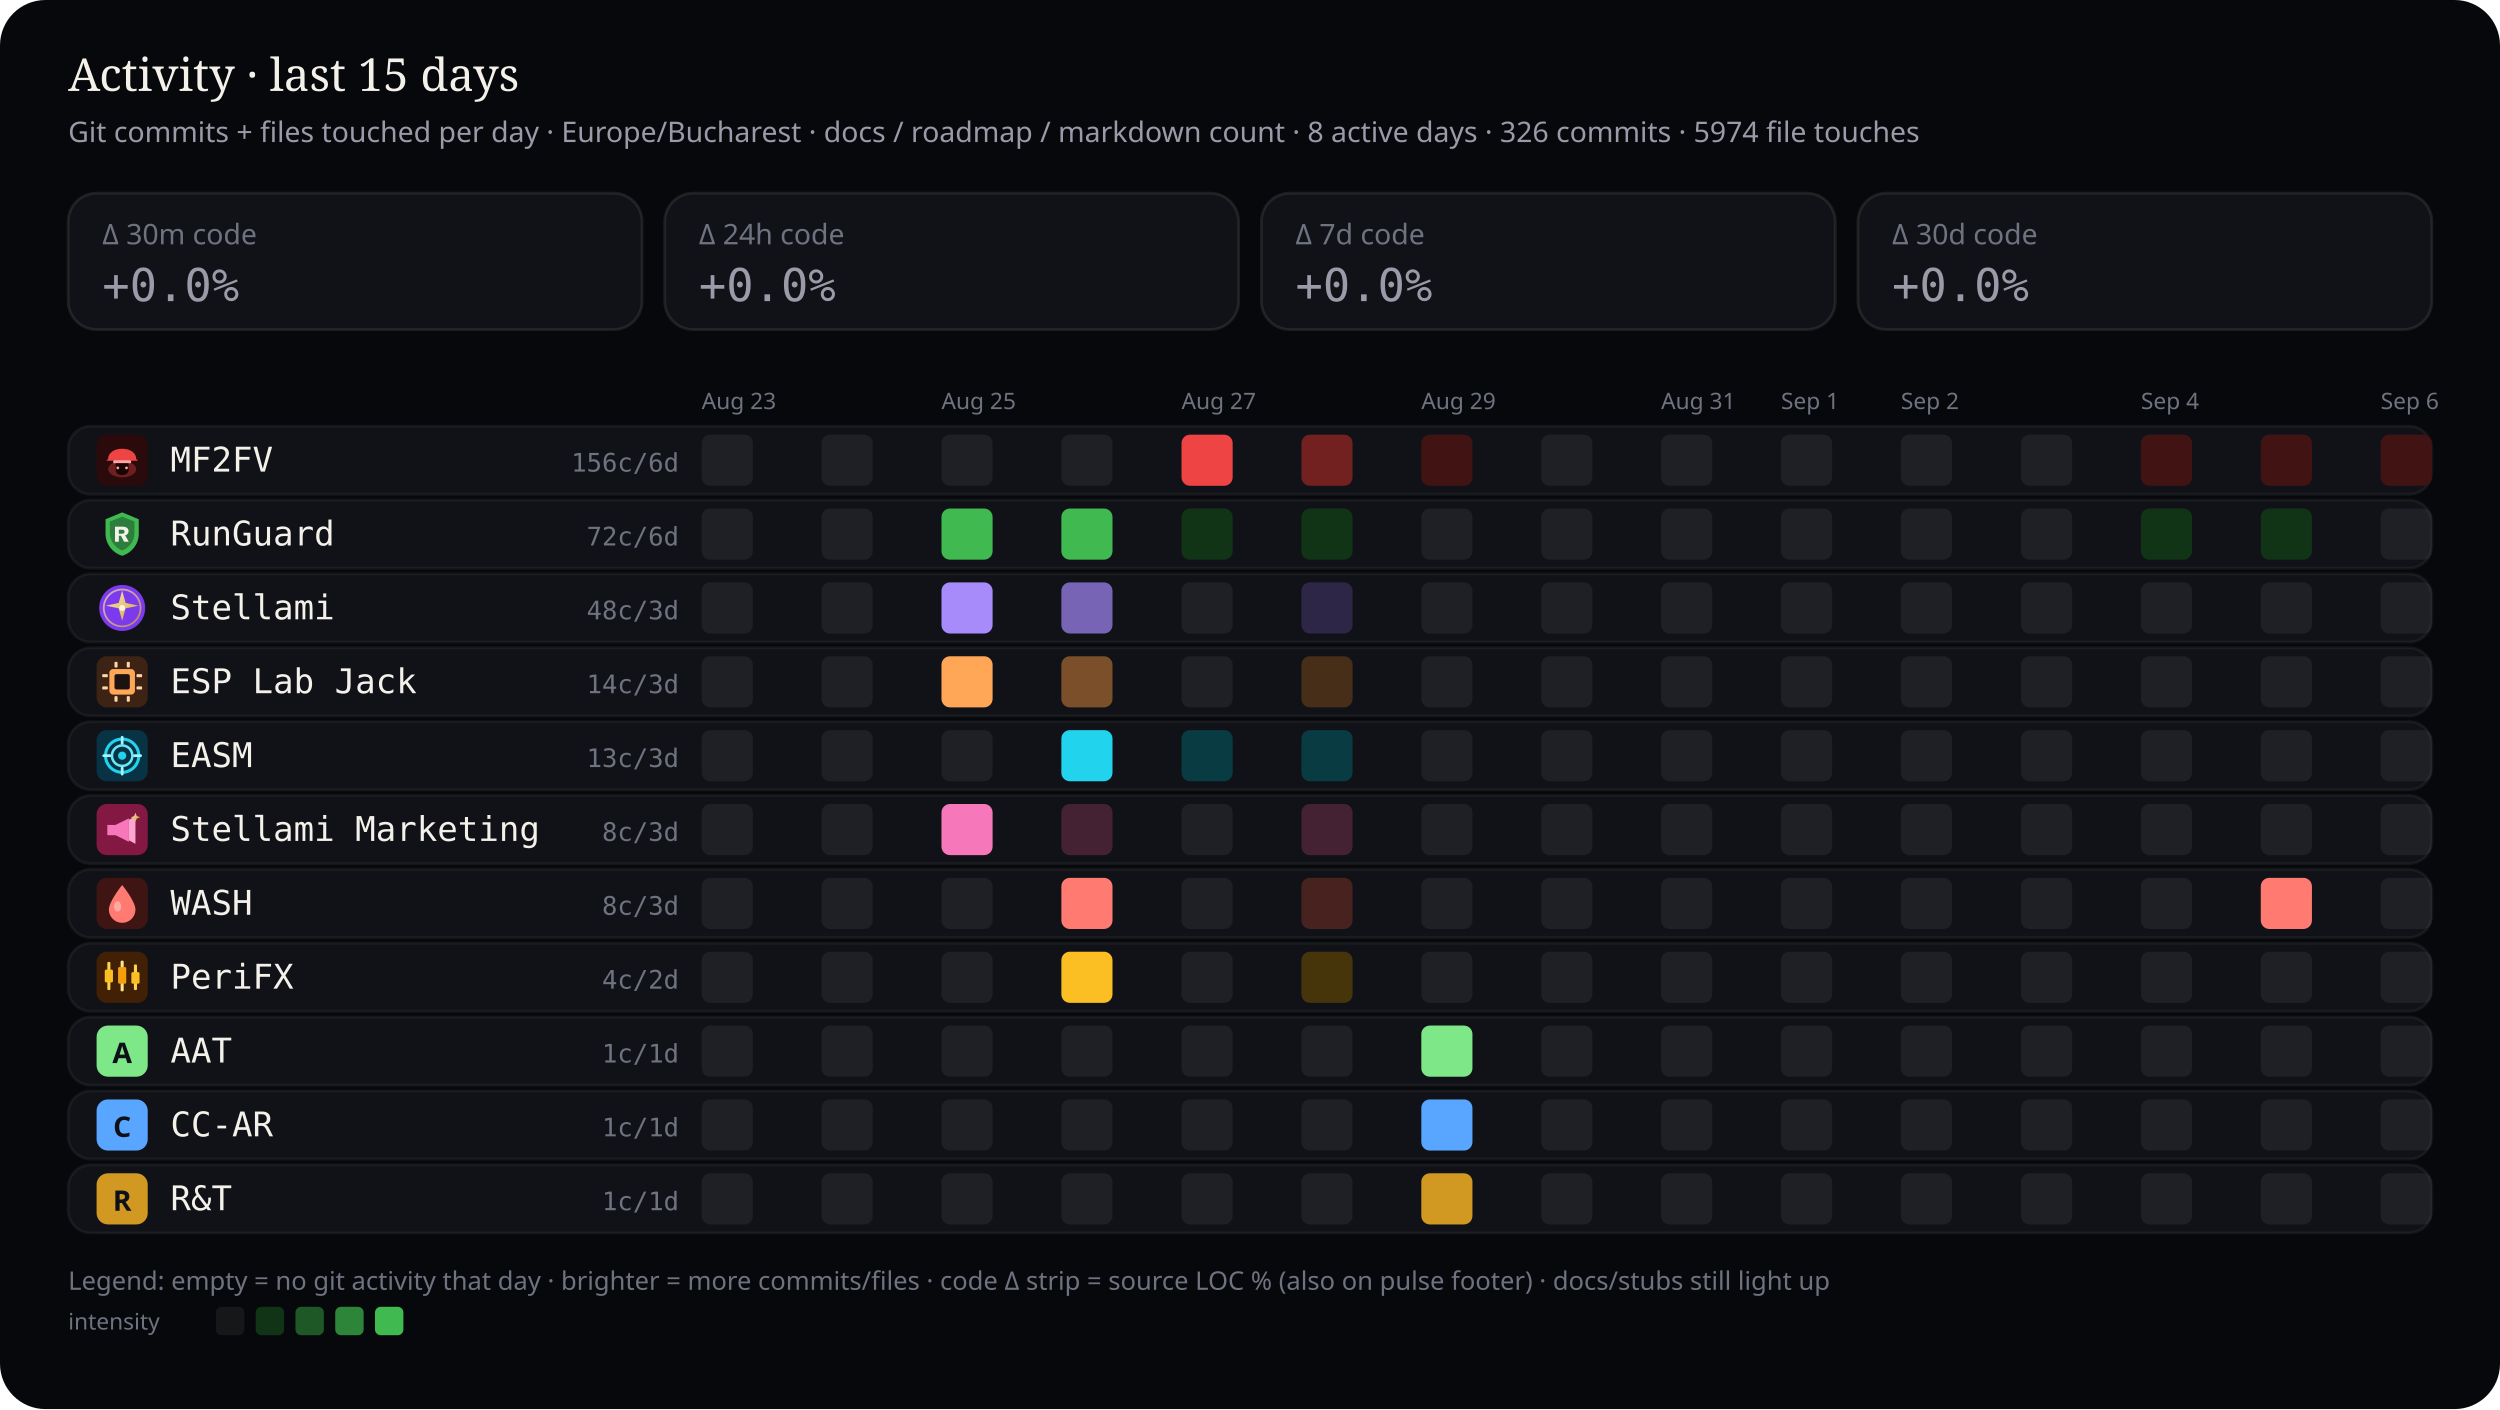
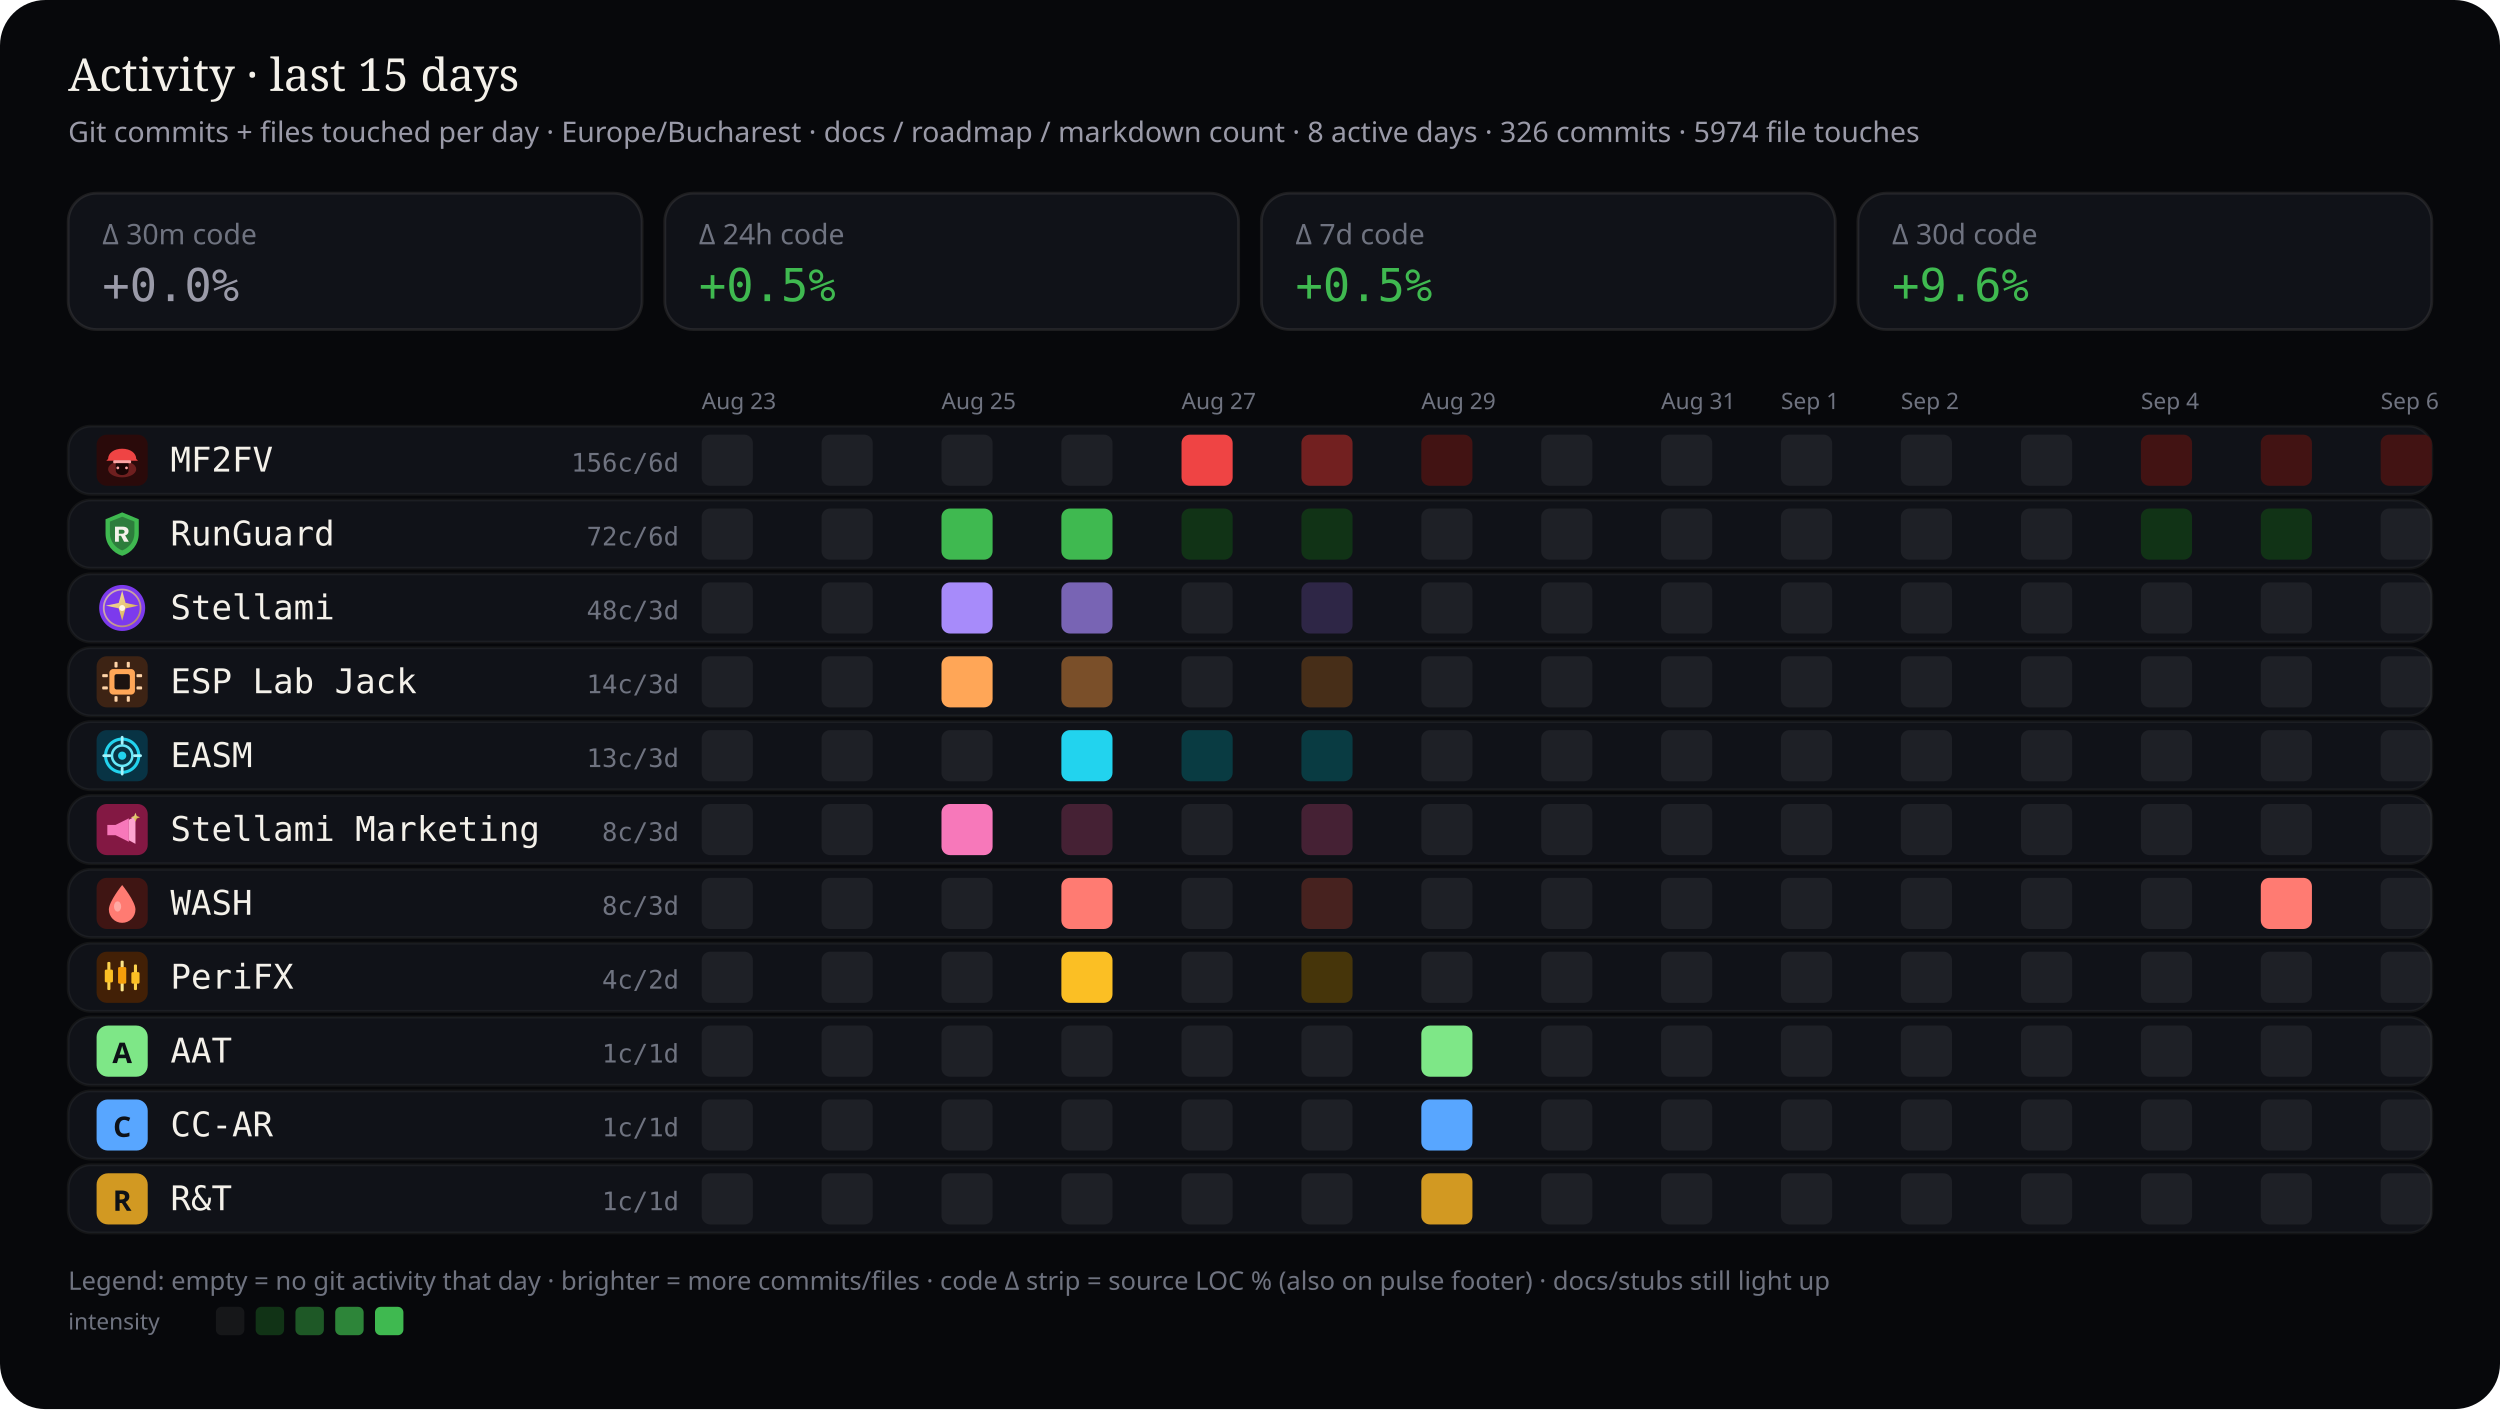
<svg xmlns="http://www.w3.org/2000/svg" viewBox="0 0 880 496" width="880" height="496" role="img" aria-label="Work activity last 15 days by stream — commits and files touched">
  <rect width="880" height="496" rx="16" fill="#07080b" />
  <text x="24" y="32" fill="#f4f1ea" font-size="16" font-family="ui-serif, Georgia, serif">Activity · last 15 days</text>
  <text x="24" y="50" fill="#9a9aa8" font-size="10" font-family="ui-sans-serif, system-ui, sans-serif">Git commits + files touched per day · Europe/Bucharest · docs / roadmap / markdown count · 8 active days · 326 commits · 5974 file touches</text>
  <defs>
    <clipPath id="wc-stream-label">
      <rect x="60.0" y="0" width="132.5" height="496" />
    </clipPath>
  </defs>
  <rect x="24" y="68" width="202" height="48" rx="10" fill="#101218" stroke="rgba(232,228,214,0.10)" />
  <text x="36" y="86" fill="#6f7380" font-size="10" font-family="ui-sans-serif, system-ui, sans-serif">Δ 30m code</text>
  <text x="36" y="106" fill="#9a9aa8" font-size="16" font-family="ui-monospace, SFMono-Regular, monospace">+0.0%</text>
  <rect x="234" y="68" width="202" height="48" rx="10" fill="#101218" stroke="rgba(232,228,214,0.10)" />
  <text x="246" y="86" fill="#6f7380" font-size="10" font-family="ui-sans-serif, system-ui, sans-serif">Δ 24h code</text>
-   <text x="246" y="106" fill="#9a9aa8" font-size="16" font-family="ui-monospace, SFMono-Regular, monospace">+0.0%</text>
+   <text x="246" y="106" fill="#3fb950" font-size="16" font-family="ui-monospace, SFMono-Regular, monospace">+0.5%</text>
  <rect x="444" y="68" width="202" height="48" rx="10" fill="#101218" stroke="rgba(232,228,214,0.10)" />
  <text x="456" y="86" fill="#6f7380" font-size="10" font-family="ui-sans-serif, system-ui, sans-serif">Δ 7d code</text>
-   <text x="456" y="106" fill="#9a9aa8" font-size="16" font-family="ui-monospace, SFMono-Regular, monospace">+0.0%</text>
+   <text x="456" y="106" fill="#3fb950" font-size="16" font-family="ui-monospace, SFMono-Regular, monospace">+0.5%</text>
  <rect x="654" y="68" width="202" height="48" rx="10" fill="#101218" stroke="rgba(232,228,214,0.10)" />
  <text x="666" y="86" fill="#6f7380" font-size="10" font-family="ui-sans-serif, system-ui, sans-serif">Δ 30d code</text>
-   <text x="666" y="106" fill="#9a9aa8" font-size="16" font-family="ui-monospace, SFMono-Regular, monospace">+0.0%</text>
+   <text x="666" y="106" fill="#3fb950" font-size="16" font-family="ui-monospace, SFMono-Regular, monospace">+9.6%</text>
  <text x="247.0" y="144" fill="#6f7380" font-size="8" font-family="ui-sans-serif, system-ui, sans-serif">Aug 23</text>
  <text x="331.4" y="144" fill="#6f7380" font-size="8" font-family="ui-sans-serif, system-ui, sans-serif">Aug 25</text>
  <text x="415.9" y="144" fill="#6f7380" font-size="8" font-family="ui-sans-serif, system-ui, sans-serif">Aug 27</text>
  <text x="500.3" y="144" fill="#6f7380" font-size="8" font-family="ui-sans-serif, system-ui, sans-serif">Aug 29</text>
  <text x="584.7" y="144" fill="#6f7380" font-size="8" font-family="ui-sans-serif, system-ui, sans-serif">Aug 31</text>
  <text x="626.9" y="144" fill="#6f7380" font-size="8" font-family="ui-sans-serif, system-ui, sans-serif">Sep 1</text>
  <text x="669.1" y="144" fill="#6f7380" font-size="8" font-family="ui-sans-serif, system-ui, sans-serif">Sep 2</text>
  <text x="753.6" y="144" fill="#6f7380" font-size="8" font-family="ui-sans-serif, system-ui, sans-serif">Sep 4</text>
  <text x="838.0" y="144" fill="#6f7380" font-size="8" font-family="ui-sans-serif, system-ui, sans-serif">Sep 6</text>
  <rect x="24" y="150" width="832" height="24" rx="8" fill="#101218" stroke="rgba(232,228,214,0.06)" />
  <g id="stream_logo_mf2fv" class="stream_logo" data-stream="mf2fv" transform="translate(34.0,153.0) scale(0.9)" opacity="1.0">
    <rect width="20" height="20" rx="4" fill="#2a0a0a" />
    <ellipse cx="10" cy="13.5" rx="5.5" ry="3.2" fill="#ef4444" opacity=".35" />
    <path fill="#ef4444" d="M4.5 9.5 C4.5 7.2 6.8 5.5 10 5.5 S15.5 7.2 15.5 9.5 L16.2 10.2 H3.8 Z" />
    <rect x="6.5" y="10" width="7" height="1.2" rx="0.4" fill="#fca5a5" />
    <path fill="#1a0505" d="M7.5 11.2 h5 v2.8 c0 1-1.1 1.8-2.5 1.8 s-2.5-.8-2.5-1.8 v-2.8z" />
    <circle cx="8.3" cy="13" r="0.55" fill="#fca5a5" />
    <circle cx="11.7" cy="13" r="0.55" fill="#fca5a5" />
  </g>
  <use class="stream_logo" data-stream="mf2fv" href="#stream_logo_mf2fv" x="34.0" y="153.0" width="18" height="18" opacity="0" />
  <text x="60" y="166" fill="#f4f1ea" font-size="12" font-family="ui-monospace, SFMono-Regular, monospace" clip-path="url(#wc-stream-label)">MF2FV</text>
  <text x="239" y="166" fill="#6f7380" font-size="9" text-anchor="end" font-family="ui-monospace, SFMono-Regular, monospace">156c/6d</text>
  <rect x="247.0" y="153.0" width="18.0" height="18.0" rx="3" fill="rgba(255,255,255,0.06)" />
  <rect x="289.2" y="153.0" width="18.0" height="18.0" rx="3" fill="rgba(255,255,255,0.06)" />
  <rect x="331.4" y="153.0" width="18.0" height="18.0" rx="3" fill="rgba(255,255,255,0.06)" />
  <rect x="373.6" y="153.0" width="18.0" height="18.0" rx="3" fill="rgba(255,255,255,0.06)" />
  <rect x="415.9" y="153.0" width="18.0" height="18.0" rx="3" fill="#ef4444" />
  <rect x="458.1" y="153.0" width="18.0" height="18.0" rx="3" fill="#722020" />
  <rect x="500.3" y="153.0" width="18.0" height="18.0" rx="3" fill="#421313" />
  <rect x="542.5" y="153.0" width="18.0" height="18.0" rx="3" fill="rgba(255,255,255,0.06)" />
  <rect x="584.7" y="153.0" width="18.0" height="18.0" rx="3" fill="rgba(255,255,255,0.06)" />
  <rect x="626.9" y="153.0" width="18.0" height="18.0" rx="3" fill="rgba(255,255,255,0.06)" />
  <rect x="669.1" y="153.0" width="18.0" height="18.0" rx="3" fill="rgba(255,255,255,0.06)" />
  <rect x="711.4" y="153.0" width="18.0" height="18.0" rx="3" fill="rgba(255,255,255,0.06)" />
  <rect x="753.6" y="153.0" width="18.0" height="18.0" rx="3" fill="#421313" />
  <rect x="795.8" y="153.0" width="18.0" height="18.0" rx="3" fill="#421313" />
  <rect x="838.0" y="153.0" width="18.0" height="18.0" rx="3" fill="#421313" />
  <rect x="24" y="176" width="832" height="24" rx="8" fill="#101218" stroke="rgba(232,228,214,0.06)" />
  <g id="stream_logo_runguard" class="stream_logo" data-stream="runguard" transform="translate(34.0,179.0) scale(0.9)" opacity="1.0">
    <path fill="#3fb950" d="M10 1.5 L16.5 4.2 V9.8 C16.5 14.1 13.6 17.4 10 18.5 C6.4 17.4 3.5 14.1 3.5 9.8 V4.2 Z" />
    <path fill="#0d1117" fill-opacity=".35" d="M10 3.2 L14.8 5.1 V9.7 C14.8 12.9 12.6 15.4 10 16.4 C7.4 15.4 5.2 12.9 5.2 9.7 V5.1 Z" />
    <path fill="#f4f1ea" d="M7.2 7.1h3.1c1.35 0 2.2.7 2.2 1.75 0 .85-.5 1.45-1.35 1.65L12.6 13h-1.85l-1.2-2.35H8.7V13H7.2V7.1zm1.5 1.2v1.55h1.35c.55 0 .9-.28.9-.75s-.35-.8-.9-.8H8.7z" />
  </g>
  <use class="stream_logo" data-stream="runguard" href="#stream_logo_runguard" x="34.0" y="179.0" width="18" height="18" opacity="0" />
  <text x="60" y="192" fill="#f4f1ea" font-size="12" font-family="ui-monospace, SFMono-Regular, monospace" clip-path="url(#wc-stream-label)">RunGuard</text>
  <text x="239" y="192" fill="#6f7380" font-size="9" text-anchor="end" font-family="ui-monospace, SFMono-Regular, monospace">72c/6d</text>
  <rect x="247.0" y="179.0" width="18.0" height="18.0" rx="3" fill="rgba(255,255,255,0.06)" />
  <rect x="289.2" y="179.0" width="18.0" height="18.0" rx="3" fill="rgba(255,255,255,0.06)" />
  <rect x="331.4" y="179.0" width="18.0" height="18.0" rx="3" fill="#3fb950" />
  <rect x="373.6" y="179.0" width="18.0" height="18.0" rx="3" fill="#3fb950" />
  <rect x="415.9" y="179.0" width="18.0" height="18.0" rx="3" fill="#113316" />
  <rect x="458.1" y="179.0" width="18.0" height="18.0" rx="3" fill="#113316" />
  <rect x="500.3" y="179.0" width="18.0" height="18.0" rx="3" fill="rgba(255,255,255,0.06)" />
  <rect x="542.5" y="179.0" width="18.0" height="18.0" rx="3" fill="rgba(255,255,255,0.06)" />
  <rect x="584.7" y="179.0" width="18.0" height="18.0" rx="3" fill="rgba(255,255,255,0.06)" />
  <rect x="626.9" y="179.0" width="18.0" height="18.0" rx="3" fill="rgba(255,255,255,0.06)" />
  <rect x="669.1" y="179.0" width="18.0" height="18.0" rx="3" fill="rgba(255,255,255,0.06)" />
  <rect x="711.4" y="179.0" width="18.0" height="18.0" rx="3" fill="rgba(255,255,255,0.06)" />
  <rect x="753.6" y="179.0" width="18.0" height="18.0" rx="3" fill="#113316" />
  <rect x="795.8" y="179.0" width="18.0" height="18.0" rx="3" fill="#113316" />
  <rect x="838.0" y="179.0" width="18.0" height="18.0" rx="3" fill="rgba(255,255,255,0.06)" />
  <rect x="24" y="202" width="832" height="24" rx="8" fill="#101218" stroke="rgba(232,228,214,0.06)" />
  <g id="stream_logo_stellami" class="stream_logo" data-stream="stellami" transform="translate(34.0,205.0) scale(0.9)" opacity="1.0">
    <defs>
      <linearGradient id="stream_logo_stellami-stellami-gold" x1="0%" y1="0%" x2="100%" y2="100%">
        <stop offset="0%" stop-color="#f5e6a8" />
        <stop offset="55%" stop-color="#e8c57a" />
        <stop offset="100%" stop-color="#c9a227" />
      </linearGradient>
    </defs>
    <circle cx="10" cy="10" r="9" fill="#7c3aed" />
    <circle cx="10" cy="10" r="7.2" fill="none" stroke="url(#stream_logo_stellami-stellami-gold)" stroke-width="0.7" opacity=".7" />
    <path fill="url(#stream_logo_stellami-stellami-gold)" d="M10 3.2 L11.35 8.05 L16.4 9.1 L11.35 10.15 L10 15 L8.65 10.15 L3.6 9.1 L8.65 8.05 Z" />
    <circle cx="10" cy="10" r="1.15" fill="#fff8e8" />
  </g>
  <use class="stream_logo" data-stream="stellami" href="#stream_logo_stellami" x="34.0" y="205.0" width="18" height="18" opacity="0" />
  <text x="60" y="218" fill="#f4f1ea" font-size="12" font-family="ui-monospace, SFMono-Regular, monospace" clip-path="url(#wc-stream-label)">Stellami</text>
  <text x="239" y="218" fill="#6f7380" font-size="9" text-anchor="end" font-family="ui-monospace, SFMono-Regular, monospace">48c/3d</text>
  <rect x="247.0" y="205.0" width="18.0" height="18.0" rx="3" fill="rgba(255,255,255,0.06)" />
  <rect x="289.2" y="205.0" width="18.0" height="18.0" rx="3" fill="rgba(255,255,255,0.06)" />
  <rect x="331.4" y="205.0" width="18.0" height="18.0" rx="3" fill="#a78bfa" />
  <rect x="373.6" y="205.0" width="18.0" height="18.0" rx="3" fill="#7864b4" />
  <rect x="415.9" y="205.0" width="18.0" height="18.0" rx="3" fill="rgba(255,255,255,0.06)" />
  <rect x="458.1" y="205.0" width="18.0" height="18.0" rx="3" fill="#2e2646" />
  <rect x="500.3" y="205.0" width="18.0" height="18.0" rx="3" fill="rgba(255,255,255,0.06)" />
  <rect x="542.5" y="205.0" width="18.0" height="18.0" rx="3" fill="rgba(255,255,255,0.06)" />
  <rect x="584.7" y="205.0" width="18.0" height="18.0" rx="3" fill="rgba(255,255,255,0.06)" />
  <rect x="626.9" y="205.0" width="18.0" height="18.0" rx="3" fill="rgba(255,255,255,0.06)" />
  <rect x="669.1" y="205.0" width="18.0" height="18.0" rx="3" fill="rgba(255,255,255,0.06)" />
  <rect x="711.4" y="205.0" width="18.0" height="18.0" rx="3" fill="rgba(255,255,255,0.06)" />
  <rect x="753.6" y="205.0" width="18.0" height="18.0" rx="3" fill="rgba(255,255,255,0.06)" />
  <rect x="795.8" y="205.0" width="18.0" height="18.0" rx="3" fill="rgba(255,255,255,0.06)" />
  <rect x="838.0" y="205.0" width="18.0" height="18.0" rx="3" fill="rgba(255,255,255,0.06)" />
  <rect x="24" y="228" width="832" height="24" rx="8" fill="#101218" stroke="rgba(232,228,214,0.06)" />
  <g id="stream_logo_esp-lab-jack" class="stream_logo" data-stream="esp-lab-jack" transform="translate(34.0,231.0) scale(0.9)" opacity="1.0">
    <rect width="20" height="20" rx="4" fill="#3d2314" />
    <rect x="5" y="5" width="10" height="10" rx="1.5" fill="#ffa657" />
    <rect x="7" y="7" width="6" height="6" rx="0.8" fill="#1c1210" />
    <rect x="2.2" y="7" width="2.2" height="1.2" rx="0.3" fill="#ffd4a8" />
    <rect x="2.2" y="11.8" width="2.2" height="1.2" rx="0.3" fill="#ffd4a8" />
    <rect x="15.6" y="7" width="2.2" height="1.2" rx="0.3" fill="#ffd4a8" />
    <rect x="15.6" y="11.8" width="2.2" height="1.2" rx="0.3" fill="#ffd4a8" />
    <rect x="7" y="2.2" width="1.2" height="2.2" rx="0.3" fill="#ffd4a8" />
    <rect x="11.8" y="2.2" width="1.2" height="2.2" rx="0.3" fill="#ffd4a8" />
    <rect x="7" y="15.6" width="1.2" height="2.2" rx="0.3" fill="#ffd4a8" />
    <rect x="11.8" y="15.6" width="1.2" height="2.2" rx="0.3" fill="#ffd4a8" />
  </g>
  <use class="stream_logo" data-stream="esp-lab-jack" href="#stream_logo_esp-lab-jack" x="34.0" y="231.0" width="18" height="18" opacity="0" />
  <text x="60" y="244" fill="#f4f1ea" font-size="12" font-family="ui-monospace, SFMono-Regular, monospace" clip-path="url(#wc-stream-label)">ESP Lab Jack</text>
  <text x="239" y="244" fill="#6f7380" font-size="9" text-anchor="end" font-family="ui-monospace, SFMono-Regular, monospace">14c/3d</text>
  <rect x="247.0" y="231.0" width="18.0" height="18.0" rx="3" fill="rgba(255,255,255,0.06)" />
  <rect x="289.2" y="231.0" width="18.0" height="18.0" rx="3" fill="rgba(255,255,255,0.06)" />
  <rect x="331.4" y="231.0" width="18.0" height="18.0" rx="3" fill="#ffa657" />
  <rect x="373.6" y="231.0" width="18.0" height="18.0" rx="3" fill="#7a4f29" />
  <rect x="415.9" y="231.0" width="18.0" height="18.0" rx="3" fill="rgba(255,255,255,0.06)" />
  <rect x="458.1" y="231.0" width="18.0" height="18.0" rx="3" fill="#472e18" />
  <rect x="500.3" y="231.0" width="18.0" height="18.0" rx="3" fill="rgba(255,255,255,0.06)" />
  <rect x="542.5" y="231.0" width="18.0" height="18.0" rx="3" fill="rgba(255,255,255,0.06)" />
  <rect x="584.7" y="231.0" width="18.0" height="18.0" rx="3" fill="rgba(255,255,255,0.06)" />
  <rect x="626.9" y="231.0" width="18.0" height="18.0" rx="3" fill="rgba(255,255,255,0.06)" />
  <rect x="669.1" y="231.0" width="18.0" height="18.0" rx="3" fill="rgba(255,255,255,0.06)" />
  <rect x="711.4" y="231.0" width="18.0" height="18.0" rx="3" fill="rgba(255,255,255,0.06)" />
  <rect x="753.6" y="231.0" width="18.0" height="18.0" rx="3" fill="rgba(255,255,255,0.06)" />
  <rect x="795.8" y="231.0" width="18.0" height="18.0" rx="3" fill="rgba(255,255,255,0.06)" />
  <rect x="838.0" y="231.0" width="18.0" height="18.0" rx="3" fill="rgba(255,255,255,0.06)" />
  <rect x="24" y="254" width="832" height="24" rx="8" fill="#101218" stroke="rgba(232,228,214,0.06)" />
  <g id="stream_logo_easm" class="stream_logo" data-stream="easm" transform="translate(34.0,257.0) scale(0.9)" opacity="1.0">
    <rect width="20" height="20" rx="4" fill="#083344" />
    <circle cx="10" cy="10" r="6.5" fill="none" stroke="#22d3ee" stroke-width="1.2" />
    <circle cx="10" cy="10" r="4" fill="none" stroke="#67e8f9" stroke-width="1" />
    <circle cx="10" cy="10" r="1.6" fill="#22d3ee" />
    <path d="M10 2.8 V5.2 M10 14.8 V17.2 M2.8 10 H5.2 M14.8 10 H17.2" stroke="#a5f3fc" stroke-width="1.1" stroke-linecap="round" />
  </g>
  <use class="stream_logo" data-stream="easm" href="#stream_logo_easm" x="34.0" y="257.0" width="18" height="18" opacity="0" />
  <text x="60" y="270" fill="#f4f1ea" font-size="12" font-family="ui-monospace, SFMono-Regular, monospace" clip-path="url(#wc-stream-label)">EASM</text>
  <text x="239" y="270" fill="#6f7380" font-size="9" text-anchor="end" font-family="ui-monospace, SFMono-Regular, monospace">13c/3d</text>
  <rect x="247.0" y="257.0" width="18.0" height="18.0" rx="3" fill="rgba(255,255,255,0.06)" />
  <rect x="289.2" y="257.0" width="18.0" height="18.0" rx="3" fill="rgba(255,255,255,0.06)" />
  <rect x="331.4" y="257.0" width="18.0" height="18.0" rx="3" fill="rgba(255,255,255,0.06)" />
  <rect x="373.6" y="257.0" width="18.0" height="18.0" rx="3" fill="#22d3ee" />
  <rect x="415.9" y="257.0" width="18.0" height="18.0" rx="3" fill="#093b42" />
  <rect x="458.1" y="257.0" width="18.0" height="18.0" rx="3" fill="#093b42" />
  <rect x="500.3" y="257.0" width="18.0" height="18.0" rx="3" fill="rgba(255,255,255,0.06)" />
  <rect x="542.5" y="257.0" width="18.0" height="18.0" rx="3" fill="rgba(255,255,255,0.06)" />
  <rect x="584.7" y="257.0" width="18.0" height="18.0" rx="3" fill="rgba(255,255,255,0.06)" />
  <rect x="626.9" y="257.0" width="18.0" height="18.0" rx="3" fill="rgba(255,255,255,0.06)" />
  <rect x="669.1" y="257.0" width="18.0" height="18.0" rx="3" fill="rgba(255,255,255,0.06)" />
  <rect x="711.4" y="257.0" width="18.0" height="18.0" rx="3" fill="rgba(255,255,255,0.06)" />
  <rect x="753.6" y="257.0" width="18.0" height="18.0" rx="3" fill="rgba(255,255,255,0.06)" />
  <rect x="795.8" y="257.0" width="18.0" height="18.0" rx="3" fill="rgba(255,255,255,0.06)" />
  <rect x="838.0" y="257.0" width="18.0" height="18.0" rx="3" fill="rgba(255,255,255,0.06)" />
  <rect x="24" y="280" width="832" height="24" rx="8" fill="#101218" stroke="rgba(232,228,214,0.06)" />
  <g id="stream_logo_stellami-marketing" class="stream_logo" data-stream="stellami-marketing" transform="translate(34.0,283.0) scale(0.9)" opacity="1.0">
    <defs>
      <linearGradient id="stream_logo_stellami-marketing-smkt-gold" x1="0%" y1="0%" x2="100%" y2="100%">
        <stop offset="0%" stop-color="#f5e6a8" />
        <stop offset="100%" stop-color="#c9a227" />
      </linearGradient>
    </defs>
    <rect width="20" height="20" rx="4" fill="#831843" />
    <path fill="#f778ba" d="M4.2 8.2h3.2l5.2-2.6v9.2l-5.2-2.6H4.2z" />
    <path fill="#fda4d0" d="M12.6 6.2l2.6-1.4v10.8l-2.6-1.4z" />
    <path fill="url(#stream_logo_stellami-marketing-smkt-gold)" d="M15.2 3.4 L15.7 4.7 L17 5.2 L15.7 5.7 L15.2 7 L14.7 5.7 L13.4 5.2 L14.7 4.7 Z" />
  </g>
  <use class="stream_logo" data-stream="stellami-marketing" href="#stream_logo_stellami-marketing" x="34.0" y="283.0" width="18" height="18" opacity="0" />
  <text x="60" y="296" fill="#f4f1ea" font-size="12" font-family="ui-monospace, SFMono-Regular, monospace" clip-path="url(#wc-stream-label)">Stellami Marketing</text>
  <text x="239" y="296" fill="#6f7380" font-size="9" text-anchor="end" font-family="ui-monospace, SFMono-Regular, monospace">8c/3d</text>
  <rect x="247.0" y="283.0" width="18.0" height="18.0" rx="3" fill="rgba(255,255,255,0.06)" />
  <rect x="289.2" y="283.0" width="18.0" height="18.0" rx="3" fill="rgba(255,255,255,0.06)" />
  <rect x="331.4" y="283.0" width="18.0" height="18.0" rx="3" fill="#f778ba" />
  <rect x="373.6" y="283.0" width="18.0" height="18.0" rx="3" fill="#452134" />
  <rect x="415.9" y="283.0" width="18.0" height="18.0" rx="3" fill="rgba(255,255,255,0.06)" />
  <rect x="458.1" y="283.0" width="18.0" height="18.0" rx="3" fill="#452134" />
  <rect x="500.3" y="283.0" width="18.0" height="18.0" rx="3" fill="rgba(255,255,255,0.06)" />
  <rect x="542.5" y="283.0" width="18.0" height="18.0" rx="3" fill="rgba(255,255,255,0.06)" />
  <rect x="584.7" y="283.0" width="18.0" height="18.0" rx="3" fill="rgba(255,255,255,0.06)" />
  <rect x="626.9" y="283.0" width="18.0" height="18.0" rx="3" fill="rgba(255,255,255,0.06)" />
  <rect x="669.1" y="283.0" width="18.0" height="18.0" rx="3" fill="rgba(255,255,255,0.06)" />
  <rect x="711.4" y="283.0" width="18.0" height="18.0" rx="3" fill="rgba(255,255,255,0.06)" />
  <rect x="753.6" y="283.0" width="18.0" height="18.0" rx="3" fill="rgba(255,255,255,0.06)" />
  <rect x="795.8" y="283.0" width="18.0" height="18.0" rx="3" fill="rgba(255,255,255,0.06)" />
  <rect x="838.0" y="283.0" width="18.0" height="18.0" rx="3" fill="rgba(255,255,255,0.06)" />
  <rect x="24" y="306" width="832" height="24" rx="8" fill="#101218" stroke="rgba(232,228,214,0.06)" />
  <g id="stream_logo_wash" class="stream_logo" data-stream="wash" transform="translate(34.0,309.0) scale(0.9)" opacity="1.0">
    <rect width="20" height="20" rx="4" fill="#3f1513" />
    <path fill="#ff7b72" d="M10 2.8 C10 2.8 15.2 9.2 15.2 12.4 A5.2 5.2 0 0 1 4.8 12.4 C4.8 9.2 10 2.8 10 2.8 Z" />
    <ellipse cx="8.2" cy="11.2" rx="1.4" ry="2" fill="#ffd0cc" opacity=".55" />
  </g>
  <use class="stream_logo" data-stream="wash" href="#stream_logo_wash" x="34.0" y="309.0" width="18" height="18" opacity="0" />
  <text x="60" y="322" fill="#f4f1ea" font-size="12" font-family="ui-monospace, SFMono-Regular, monospace" clip-path="url(#wc-stream-label)">WASH</text>
  <text x="239" y="322" fill="#6f7380" font-size="9" text-anchor="end" font-family="ui-monospace, SFMono-Regular, monospace">8c/3d</text>
  <rect x="247.0" y="309.0" width="18.0" height="18.0" rx="3" fill="rgba(255,255,255,0.06)" />
  <rect x="289.2" y="309.0" width="18.0" height="18.0" rx="3" fill="rgba(255,255,255,0.06)" />
  <rect x="331.4" y="309.0" width="18.0" height="18.0" rx="3" fill="rgba(255,255,255,0.06)" />
  <rect x="373.6" y="309.0" width="18.0" height="18.0" rx="3" fill="#ff7b72" />
  <rect x="415.9" y="309.0" width="18.0" height="18.0" rx="3" fill="rgba(255,255,255,0.06)" />
  <rect x="458.1" y="309.0" width="18.0" height="18.0" rx="3" fill="#47221f" />
  <rect x="500.3" y="309.0" width="18.0" height="18.0" rx="3" fill="rgba(255,255,255,0.06)" />
  <rect x="542.5" y="309.0" width="18.0" height="18.0" rx="3" fill="rgba(255,255,255,0.06)" />
  <rect x="584.7" y="309.0" width="18.0" height="18.0" rx="3" fill="rgba(255,255,255,0.06)" />
  <rect x="626.9" y="309.0" width="18.0" height="18.0" rx="3" fill="rgba(255,255,255,0.06)" />
  <rect x="669.1" y="309.0" width="18.0" height="18.0" rx="3" fill="rgba(255,255,255,0.06)" />
  <rect x="711.4" y="309.0" width="18.0" height="18.0" rx="3" fill="rgba(255,255,255,0.06)" />
  <rect x="753.6" y="309.0" width="18.0" height="18.0" rx="3" fill="rgba(255,255,255,0.06)" />
  <rect x="795.8" y="309.0" width="18.0" height="18.0" rx="3" fill="#ff7b72" />
  <rect x="838.0" y="309.0" width="18.0" height="18.0" rx="3" fill="rgba(255,255,255,0.06)" />
  <rect x="24" y="332" width="832" height="24" rx="8" fill="#101218" stroke="rgba(232,228,214,0.06)" />
  <g id="stream_logo_peri" class="stream_logo" data-stream="peri" transform="translate(34.0,335.0) scale(0.9)" opacity="1.0">
    <rect width="20" height="20" rx="4" fill="#422006" />
    <rect x="4.2" y="4" width="1.2" height="11" rx="0.4" fill="#fcd34d" />
    <rect x="3.2" y="7" width="3.2" height="5" rx="0.5" fill="#fbbf24" />
    <rect x="9.4" y="3.5" width="1.2" height="12" rx="0.4" fill="#fde68a" />
    <rect x="8.4" y="6" width="3.2" height="6.5" rx="0.5" fill="#f59e0b" />
    <rect x="14.6" y="5" width="1.2" height="10" rx="0.4" fill="#fcd34d" />
    <rect x="13.6" y="8" width="3.2" height="4.5" rx="0.5" fill="#fbbf24" />
  </g>
  <use class="stream_logo" data-stream="peri" href="#stream_logo_peri" x="34.0" y="335.0" width="18" height="18" opacity="0" />
  <text x="60" y="348" fill="#f4f1ea" font-size="12" font-family="ui-monospace, SFMono-Regular, monospace" clip-path="url(#wc-stream-label)">PeriFX</text>
  <text x="239" y="348" fill="#6f7380" font-size="9" text-anchor="end" font-family="ui-monospace, SFMono-Regular, monospace">4c/2d</text>
  <rect x="247.0" y="335.0" width="18.0" height="18.0" rx="3" fill="rgba(255,255,255,0.06)" />
  <rect x="289.2" y="335.0" width="18.0" height="18.0" rx="3" fill="rgba(255,255,255,0.06)" />
  <rect x="331.4" y="335.0" width="18.0" height="18.0" rx="3" fill="rgba(255,255,255,0.06)" />
  <rect x="373.6" y="335.0" width="18.0" height="18.0" rx="3" fill="#fbbf24" />
  <rect x="415.9" y="335.0" width="18.0" height="18.0" rx="3" fill="rgba(255,255,255,0.06)" />
  <rect x="458.1" y="335.0" width="18.0" height="18.0" rx="3" fill="#46350a" />
  <rect x="500.3" y="335.0" width="18.0" height="18.0" rx="3" fill="rgba(255,255,255,0.06)" />
  <rect x="542.5" y="335.0" width="18.0" height="18.0" rx="3" fill="rgba(255,255,255,0.06)" />
  <rect x="584.7" y="335.0" width="18.0" height="18.0" rx="3" fill="rgba(255,255,255,0.06)" />
  <rect x="626.9" y="335.0" width="18.0" height="18.0" rx="3" fill="rgba(255,255,255,0.06)" />
  <rect x="669.1" y="335.0" width="18.0" height="18.0" rx="3" fill="rgba(255,255,255,0.06)" />
  <rect x="711.4" y="335.0" width="18.0" height="18.0" rx="3" fill="rgba(255,255,255,0.06)" />
  <rect x="753.6" y="335.0" width="18.0" height="18.0" rx="3" fill="rgba(255,255,255,0.06)" />
  <rect x="795.8" y="335.0" width="18.0" height="18.0" rx="3" fill="rgba(255,255,255,0.06)" />
  <rect x="838.0" y="335.0" width="18.0" height="18.0" rx="3" fill="rgba(255,255,255,0.06)" />
  <rect x="24" y="358" width="832" height="24" rx="8" fill="#101218" stroke="rgba(232,228,214,0.06)" />
  <g id="stream_logo_aat" class="stream_logo" data-stream="aat" opacity="1.0">
    <rect x="34.0" y="361.0" width="18" height="18" rx="4" fill="#7ee787" />
    <text x="43.0" y="374.2" text-anchor="middle" fill="#0d1117" font-size="10" font-family="ui-sans-serif, system-ui, sans-serif" font-weight="700">A</text>
  </g>
  <text x="60" y="374" fill="#f4f1ea" font-size="12" font-family="ui-monospace, SFMono-Regular, monospace" clip-path="url(#wc-stream-label)">AAT</text>
  <text x="239" y="374" fill="#6f7380" font-size="9" text-anchor="end" font-family="ui-monospace, SFMono-Regular, monospace">1c/1d</text>
  <rect x="247.0" y="361.0" width="18.0" height="18.0" rx="3" fill="rgba(255,255,255,0.06)" />
  <rect x="289.2" y="361.0" width="18.0" height="18.0" rx="3" fill="rgba(255,255,255,0.06)" />
  <rect x="331.4" y="361.0" width="18.0" height="18.0" rx="3" fill="rgba(255,255,255,0.06)" />
  <rect x="373.6" y="361.0" width="18.0" height="18.0" rx="3" fill="rgba(255,255,255,0.06)" />
  <rect x="415.9" y="361.0" width="18.0" height="18.0" rx="3" fill="rgba(255,255,255,0.06)" />
  <rect x="458.1" y="361.0" width="18.0" height="18.0" rx="3" fill="rgba(255,255,255,0.06)" />
  <rect x="500.3" y="361.0" width="18.0" height="18.0" rx="3" fill="#7ee787" />
  <rect x="542.5" y="361.0" width="18.0" height="18.0" rx="3" fill="rgba(255,255,255,0.06)" />
  <rect x="584.7" y="361.0" width="18.0" height="18.0" rx="3" fill="rgba(255,255,255,0.06)" />
  <rect x="626.9" y="361.0" width="18.0" height="18.0" rx="3" fill="rgba(255,255,255,0.06)" />
  <rect x="669.1" y="361.0" width="18.0" height="18.0" rx="3" fill="rgba(255,255,255,0.06)" />
  <rect x="711.4" y="361.0" width="18.0" height="18.0" rx="3" fill="rgba(255,255,255,0.06)" />
  <rect x="753.6" y="361.0" width="18.0" height="18.0" rx="3" fill="rgba(255,255,255,0.06)" />
  <rect x="795.8" y="361.0" width="18.0" height="18.0" rx="3" fill="rgba(255,255,255,0.06)" />
  <rect x="838.0" y="361.0" width="18.0" height="18.0" rx="3" fill="rgba(255,255,255,0.06)" />
  <rect x="24" y="384" width="832" height="24" rx="8" fill="#101218" stroke="rgba(232,228,214,0.06)" />
  <g id="stream_logo_cc-ar" class="stream_logo" data-stream="cc-ar" opacity="1.0">
    <rect x="34.0" y="387.0" width="18" height="18" rx="4" fill="#58a6ff" />
    <text x="43.0" y="400.2" text-anchor="middle" fill="#0d1117" font-size="10" font-family="ui-sans-serif, system-ui, sans-serif" font-weight="700">C</text>
  </g>
  <text x="60" y="400" fill="#f4f1ea" font-size="12" font-family="ui-monospace, SFMono-Regular, monospace" clip-path="url(#wc-stream-label)">CC-AR</text>
  <text x="239" y="400" fill="#6f7380" font-size="9" text-anchor="end" font-family="ui-monospace, SFMono-Regular, monospace">1c/1d</text>
  <rect x="247.0" y="387.0" width="18.0" height="18.0" rx="3" fill="rgba(255,255,255,0.06)" />
  <rect x="289.2" y="387.0" width="18.0" height="18.0" rx="3" fill="rgba(255,255,255,0.06)" />
  <rect x="331.4" y="387.0" width="18.0" height="18.0" rx="3" fill="rgba(255,255,255,0.06)" />
  <rect x="373.6" y="387.0" width="18.0" height="18.0" rx="3" fill="rgba(255,255,255,0.06)" />
  <rect x="415.9" y="387.0" width="18.0" height="18.0" rx="3" fill="rgba(255,255,255,0.06)" />
  <rect x="458.1" y="387.0" width="18.0" height="18.0" rx="3" fill="rgba(255,255,255,0.06)" />
  <rect x="500.3" y="387.0" width="18.0" height="18.0" rx="3" fill="#58a6ff" />
  <rect x="542.5" y="387.0" width="18.0" height="18.0" rx="3" fill="rgba(255,255,255,0.06)" />
  <rect x="584.7" y="387.0" width="18.0" height="18.0" rx="3" fill="rgba(255,255,255,0.06)" />
  <rect x="626.9" y="387.0" width="18.0" height="18.0" rx="3" fill="rgba(255,255,255,0.06)" />
  <rect x="669.1" y="387.0" width="18.0" height="18.0" rx="3" fill="rgba(255,255,255,0.06)" />
  <rect x="711.4" y="387.0" width="18.0" height="18.0" rx="3" fill="rgba(255,255,255,0.06)" />
  <rect x="753.6" y="387.0" width="18.0" height="18.0" rx="3" fill="rgba(255,255,255,0.06)" />
  <rect x="795.8" y="387.0" width="18.0" height="18.0" rx="3" fill="rgba(255,255,255,0.06)" />
  <rect x="838.0" y="387.0" width="18.0" height="18.0" rx="3" fill="rgba(255,255,255,0.06)" />
  <rect x="24" y="410" width="832" height="24" rx="8" fill="#101218" stroke="rgba(232,228,214,0.06)" />
  <g id="stream_logo_rt" class="stream_logo" data-stream="rt" opacity="1.0">
    <rect x="34.0" y="413.0" width="18" height="18" rx="4" fill="#d29922" />
    <text x="43.0" y="426.2" text-anchor="middle" fill="#0d1117" font-size="10" font-family="ui-sans-serif, system-ui, sans-serif" font-weight="700">R</text>
  </g>
  <text x="60" y="426" fill="#f4f1ea" font-size="12" font-family="ui-monospace, SFMono-Regular, monospace" clip-path="url(#wc-stream-label)">R&amp;T</text>
  <text x="239" y="426" fill="#6f7380" font-size="9" text-anchor="end" font-family="ui-monospace, SFMono-Regular, monospace">1c/1d</text>
  <rect x="247.0" y="413.0" width="18.0" height="18.0" rx="3" fill="rgba(255,255,255,0.06)" />
  <rect x="289.2" y="413.0" width="18.0" height="18.0" rx="3" fill="rgba(255,255,255,0.06)" />
  <rect x="331.4" y="413.0" width="18.0" height="18.0" rx="3" fill="rgba(255,255,255,0.06)" />
  <rect x="373.6" y="413.0" width="18.0" height="18.0" rx="3" fill="rgba(255,255,255,0.06)" />
  <rect x="415.9" y="413.0" width="18.0" height="18.0" rx="3" fill="rgba(255,255,255,0.06)" />
  <rect x="458.1" y="413.0" width="18.0" height="18.0" rx="3" fill="rgba(255,255,255,0.06)" />
  <rect x="500.3" y="413.0" width="18.0" height="18.0" rx="3" fill="#d29922" />
  <rect x="542.5" y="413.0" width="18.0" height="18.0" rx="3" fill="rgba(255,255,255,0.06)" />
  <rect x="584.7" y="413.0" width="18.0" height="18.0" rx="3" fill="rgba(255,255,255,0.06)" />
  <rect x="626.9" y="413.0" width="18.0" height="18.0" rx="3" fill="rgba(255,255,255,0.06)" />
  <rect x="669.1" y="413.0" width="18.0" height="18.0" rx="3" fill="rgba(255,255,255,0.06)" />
  <rect x="711.4" y="413.0" width="18.0" height="18.0" rx="3" fill="rgba(255,255,255,0.06)" />
  <rect x="753.6" y="413.0" width="18.0" height="18.0" rx="3" fill="rgba(255,255,255,0.06)" />
  <rect x="795.8" y="413.0" width="18.0" height="18.0" rx="3" fill="rgba(255,255,255,0.06)" />
  <rect x="838.0" y="413.0" width="18.0" height="18.0" rx="3" fill="rgba(255,255,255,0.06)" />
  <text x="24" y="454" fill="#6f7380" font-size="9" font-family="ui-sans-serif, system-ui, sans-serif">Legend: empty = no git activity that day · brighter = more commits/files · code Δ strip = source LOC % (also on pulse footer) · docs/stubs still light up</text>
  <text x="24" y="468" fill="#6f7380" font-size="8" font-family="ui-sans-serif, system-ui, sans-serif">intensity</text>
  <rect x="76" y="460" width="10" height="10" rx="2" fill="rgba(255,255,255,0.06)" />
  <rect x="90" y="460" width="10" height="10" rx="2" fill="#113316" />
  <rect x="104" y="460" width="10" height="10" rx="2" fill="#1e5826" />
  <rect x="118" y="460" width="10" height="10" rx="2" fill="#2d8539" />
  <rect x="132" y="460" width="10" height="10" rx="2" fill="#3fb950" />
</svg>
